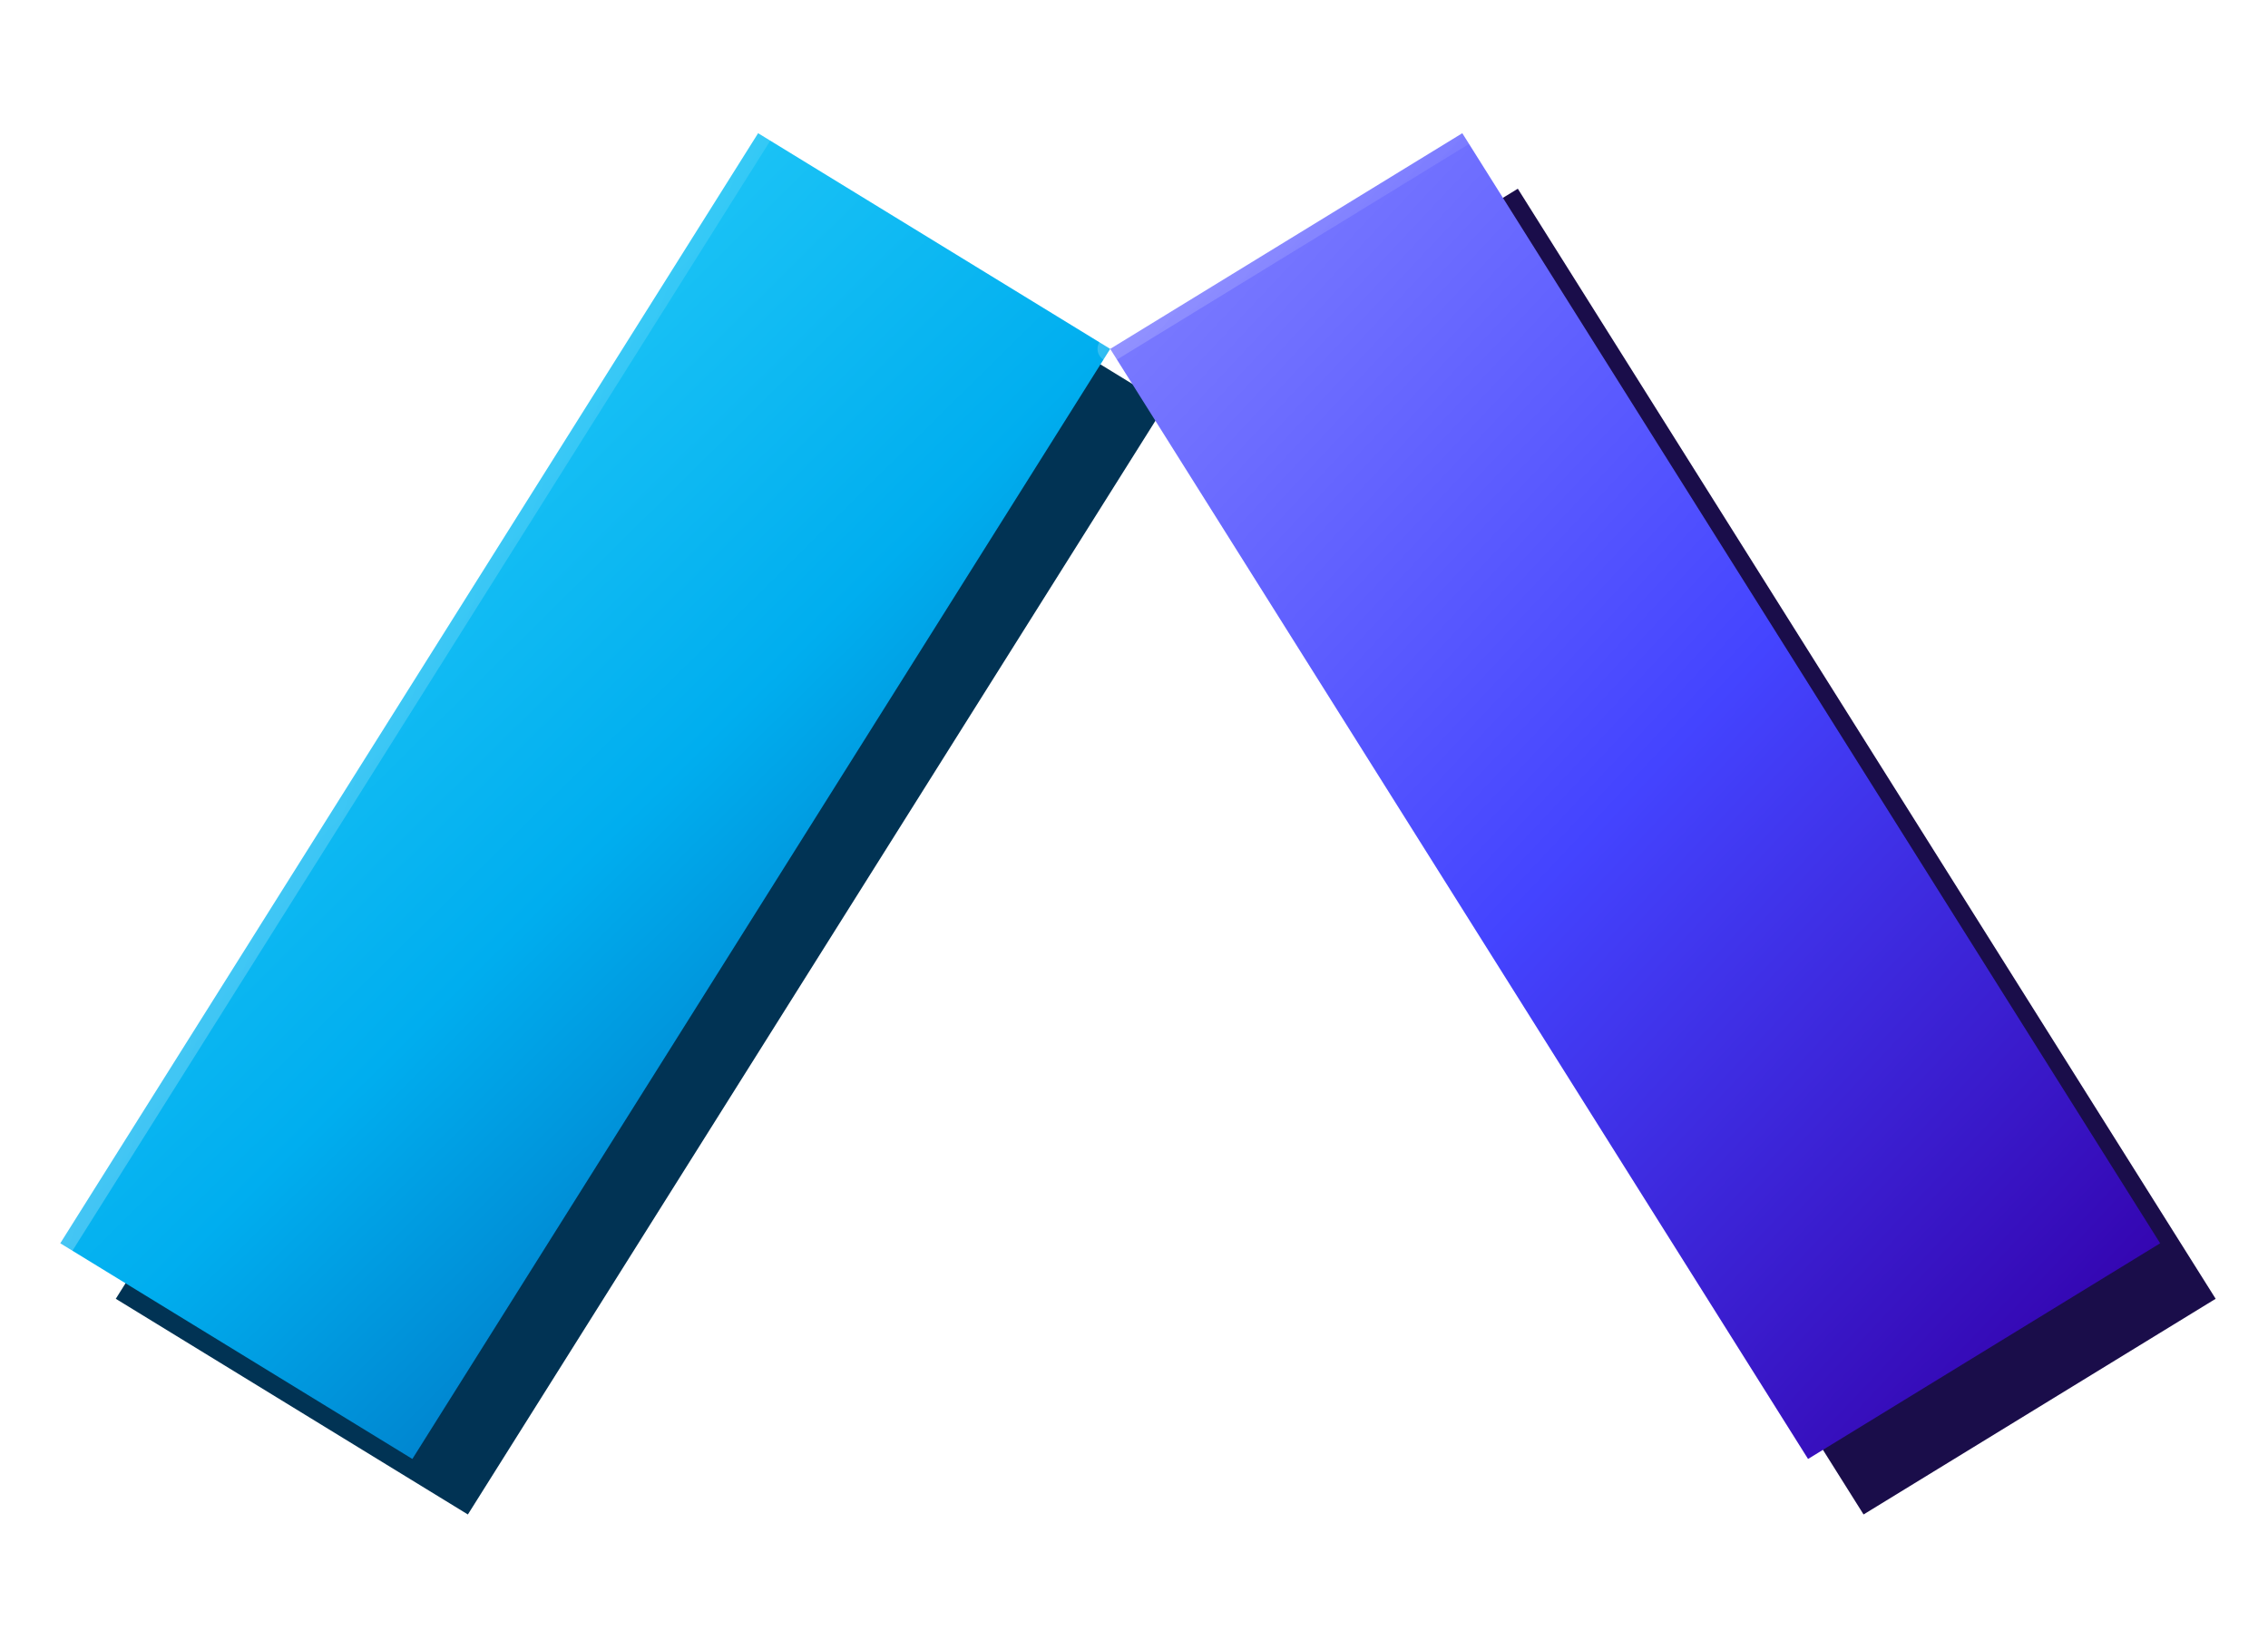
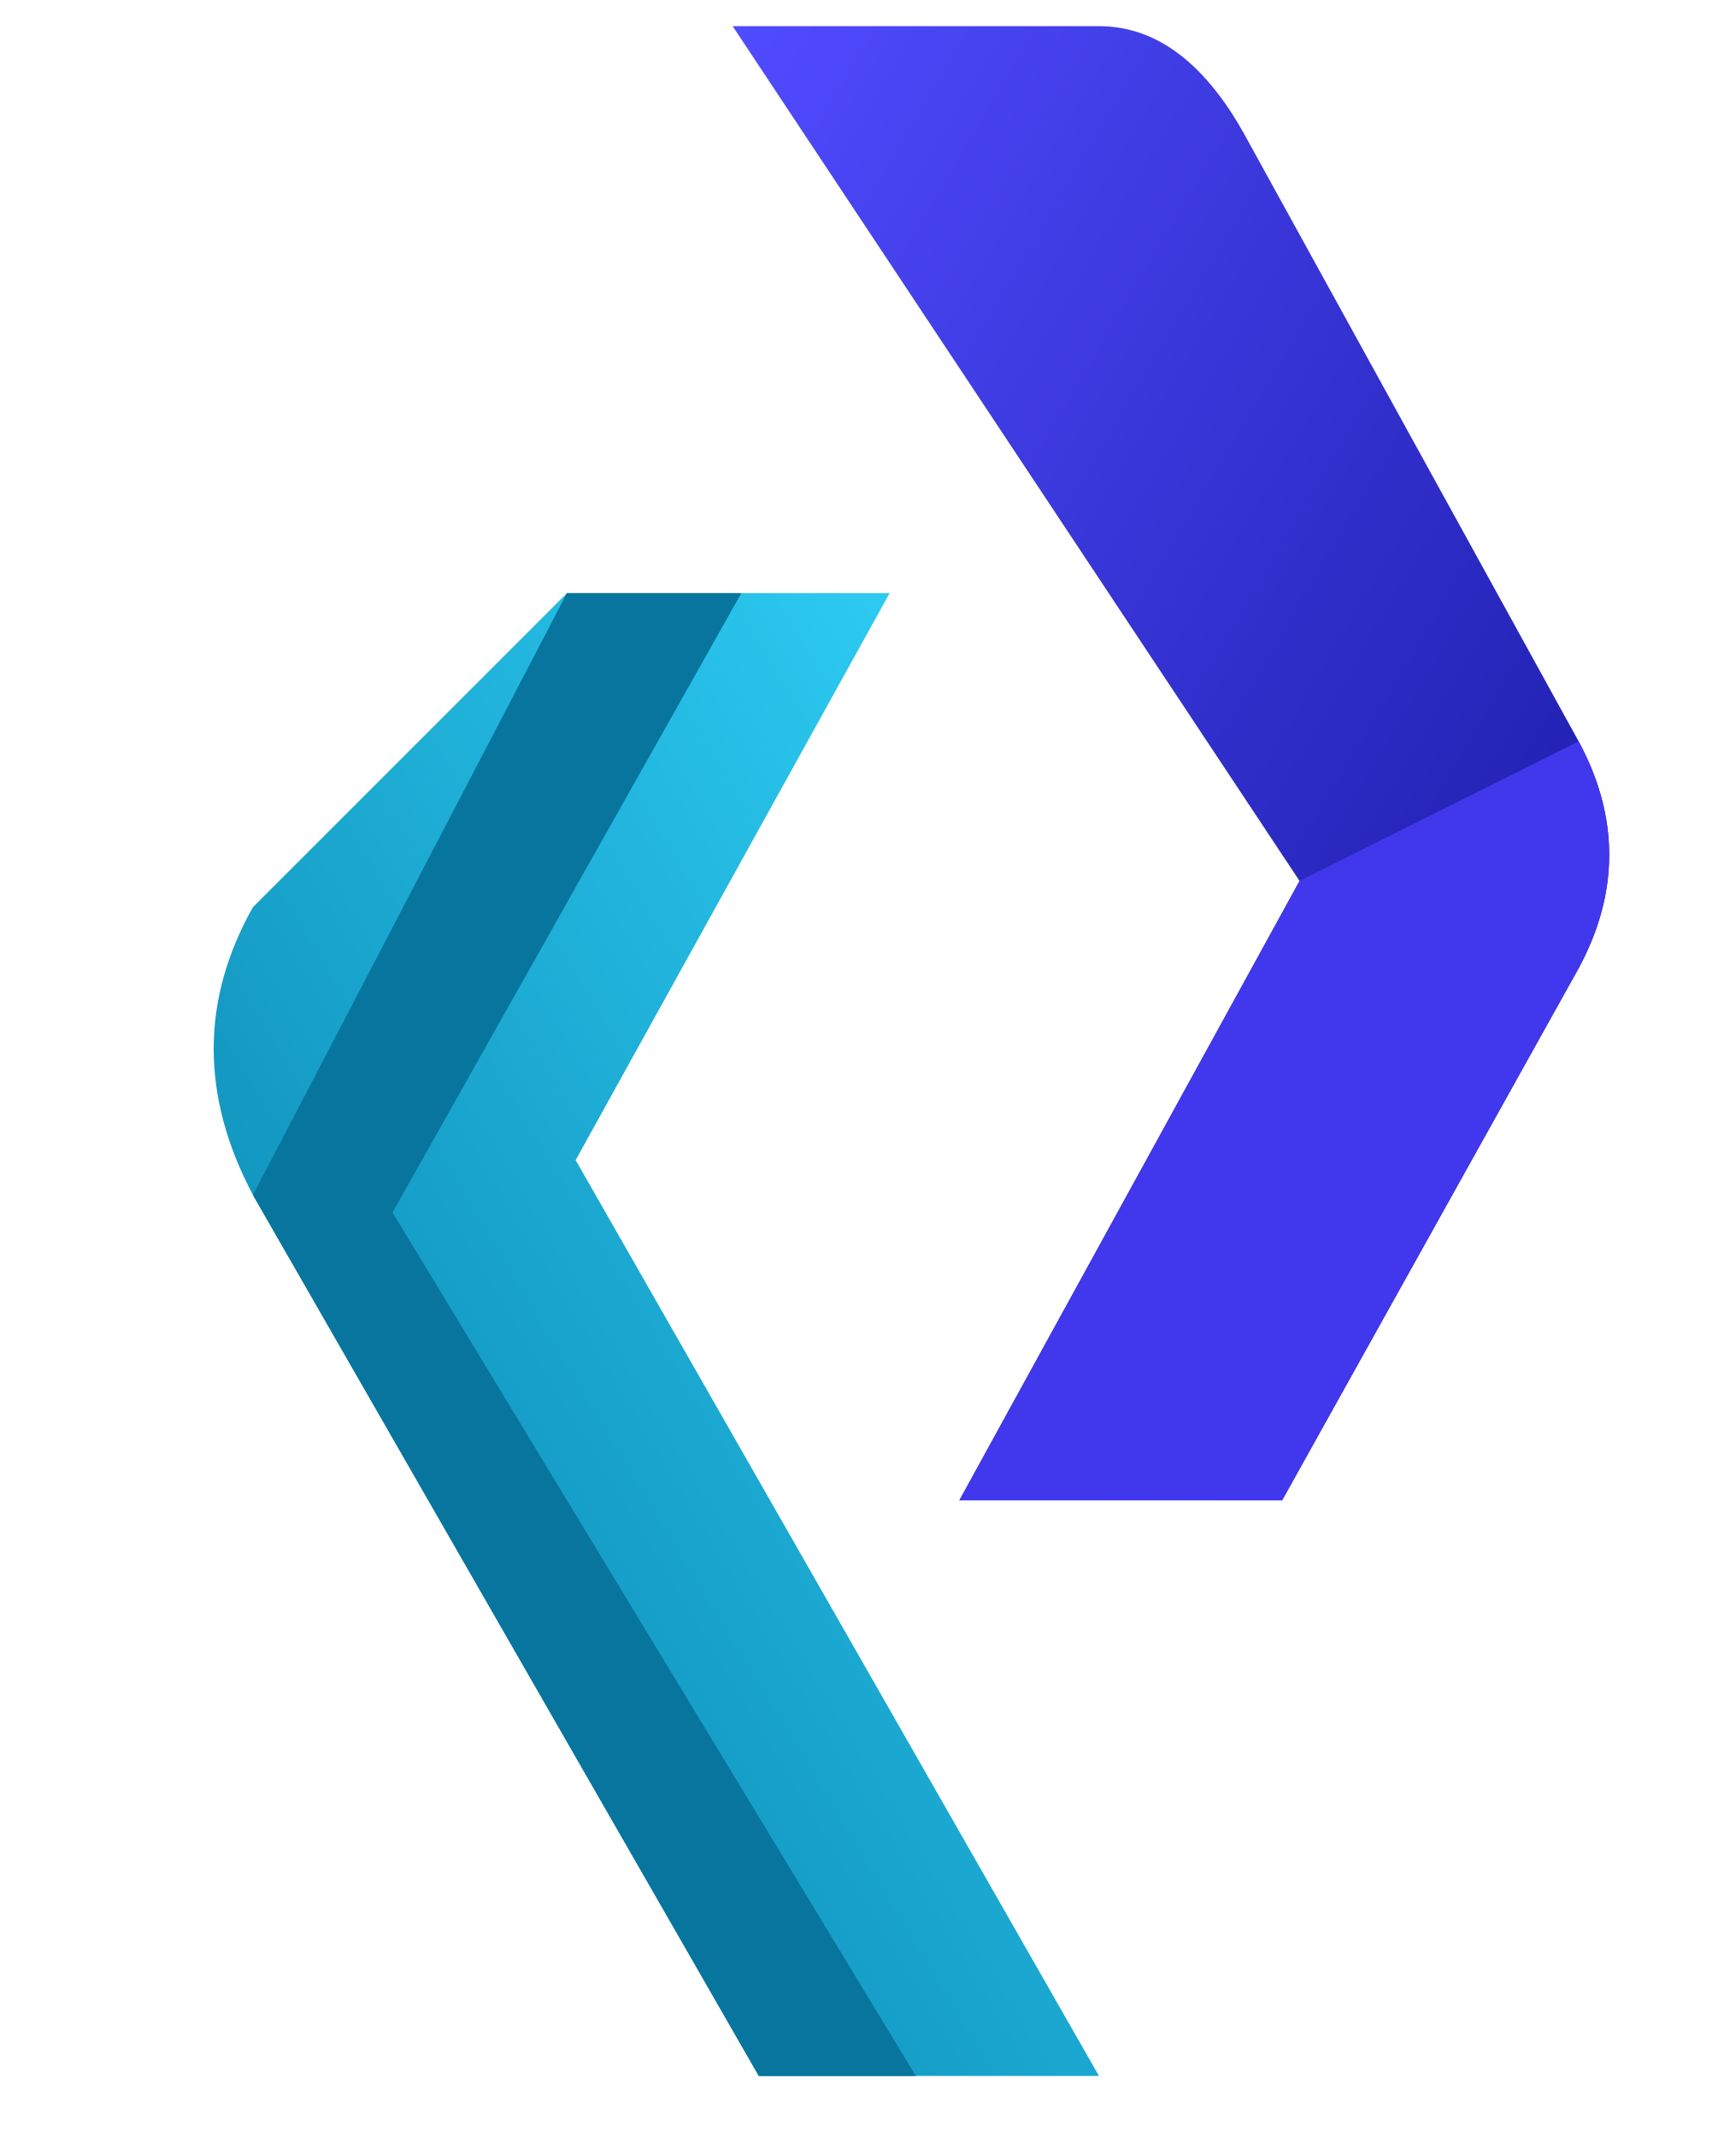
- <svg xmlns="http://www.w3.org/2000/svg" viewBox="0 0 143 104" role="img" aria-label="TPMCS logo">
+ <svg xmlns="http://www.w3.org/2000/svg" viewBox="0 0 199 245">
  <defs>
-     <linearGradient id="tpmcsCyan" x1="0.12" y1="0.05" x2="0.86" y2="1">
-       <stop offset="0" stop-color="#32d5fb" />
-       <stop offset="0.52" stop-color="#00aeef" />
-       <stop offset="1" stop-color="#0055aa" />
+     <linearGradient id="cyan" x1="0" y1="1" x2="1" y2="0">
+       <stop stop-color="#047ba6" />
+       <stop offset="1" stop-color="#32d5fb" />
    </linearGradient>
-     <linearGradient id="tpmcsViolet" x1="0.1" y1="0.05" x2="0.9" y2="1">
-       <stop offset="0" stop-color="#7b7bff" />
-       <stop offset="0.48" stop-color="#4444ff" />
-       <stop offset="1" stop-color="#3300aa" />
-     </linearGradient>
-     <linearGradient id="tpmcsSheen" x1="0" y1="0" x2="1" y2="0.6">
-       <stop offset="0" stop-color="#ffffff" stop-opacity="0.75" />
-       <stop offset="1" stop-color="#ffffff" stop-opacity="0" />
+     <linearGradient id="blue" x1="0" x2="1" y1="0" y2="1">
+       <stop stop-color="#514bff" />
+       <stop offset="1" stop-color="#11149a" />
    </linearGradient>
  </defs>
-   <path fill="#1a0d4a" d="M73.5 25.5 L117.5 95.5 L139.7 81.9 L95.7 11.9 Z" />
-   <path fill="#013354" d="M29.5 95.5 L73.5 25.5 L51.3 11.9 L7.3 81.9 Z" />
-   <path fill="url(#tpmcsViolet)" d="M70 22 L114 92 L136.2 78.4 L92.2 8.4 Z" />
-   <path fill="url(#tpmcsCyan)" d="M26 92 L70 22 L47.8 8.4 L3.8 78.4 Z" />
-   <path d="M47.8 8.4 L3.8 78.4" stroke="url(#tpmcsSheen)" stroke-width="1.8" stroke-linecap="round" fill="none" opacity="0.6" />
-   <path d="M70 22 L92.2 8.4" stroke="url(#tpmcsSheen)" stroke-width="1.6" stroke-linecap="round" fill="none" opacity="0.45" />
+   <path fill="url(#cyan)" d="M65 68h37L66 133l60 105H87L29 137Q20 120 29 104Z" />
+   <path fill="#08759e" d="M65 68h20L45 139l60 99H87L29 137Z" />
+   <path fill="url(#blue)" d="M84 3h42q10 0 17 13l38 69q7 13 0 26l-34 61h-37l39-71Z" />
+   <path fill="#4137ec" d="M149 101l-39 71h37l34-61q7-13 0-26Z" />
</svg>
